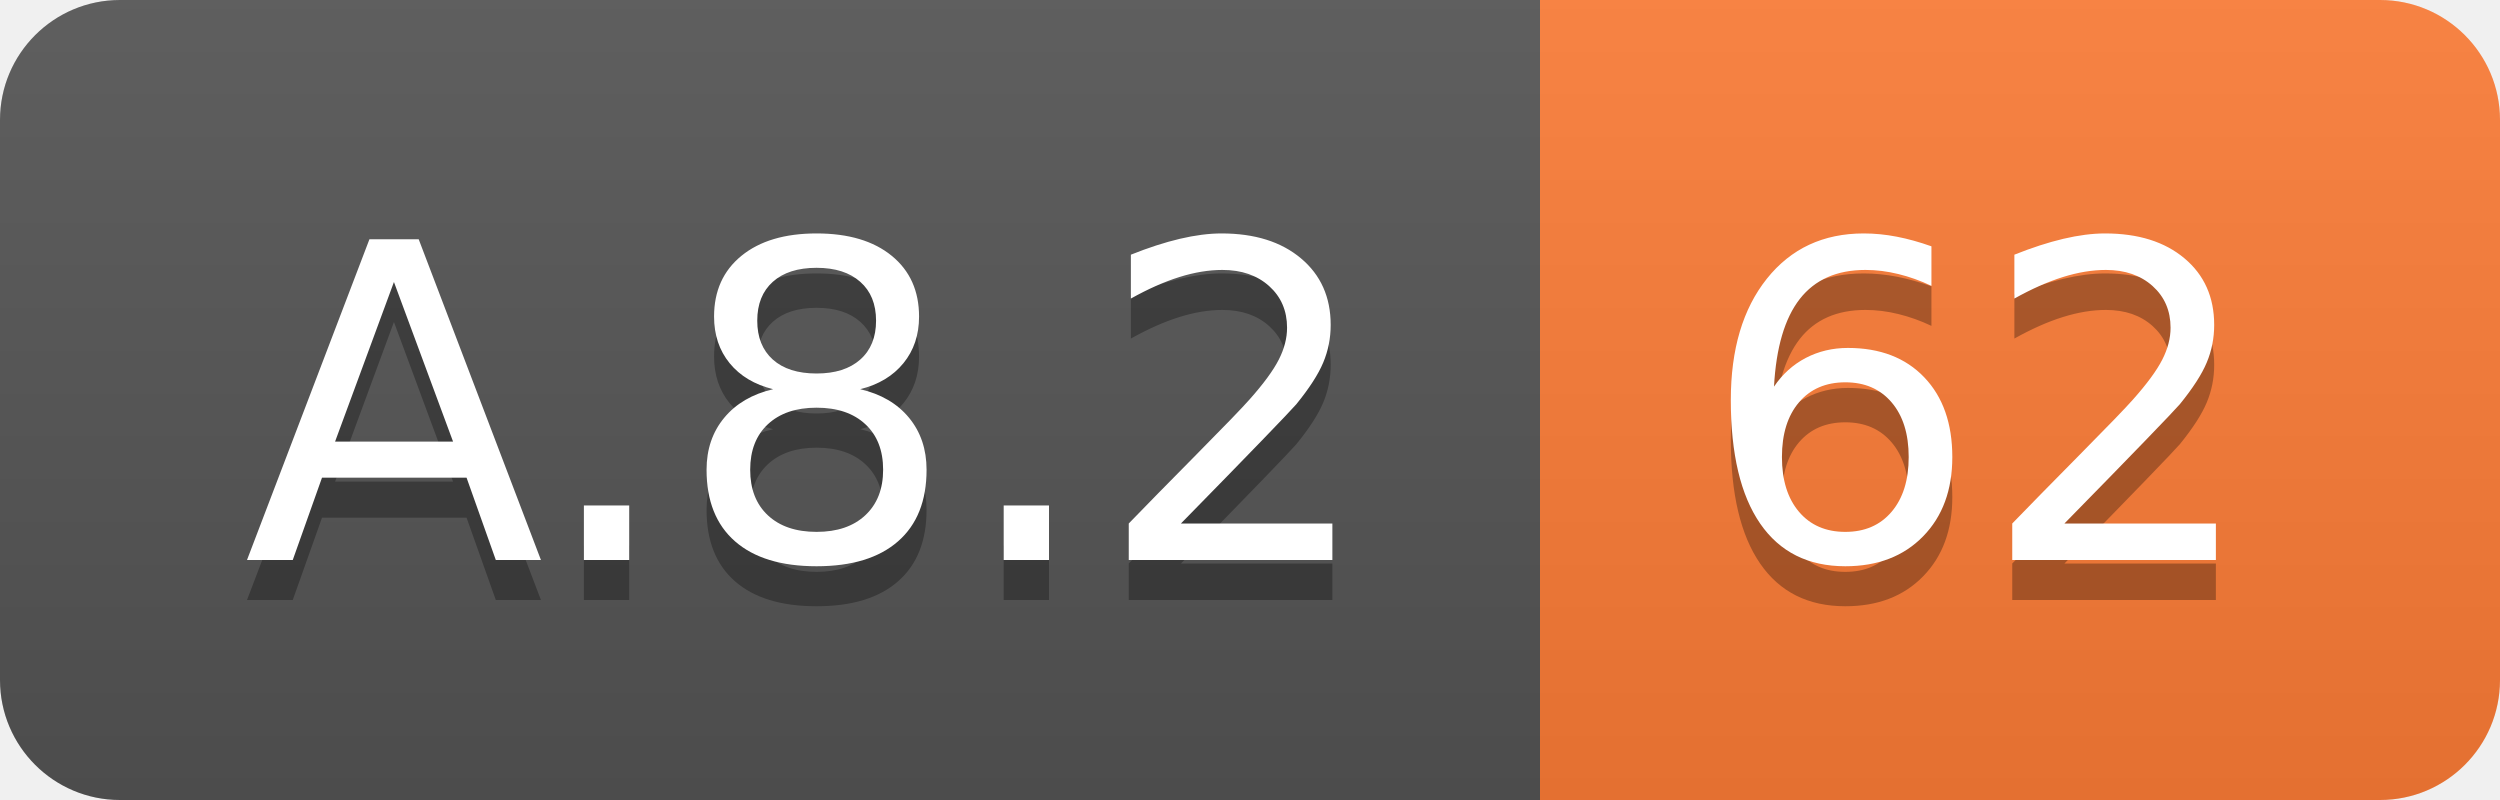
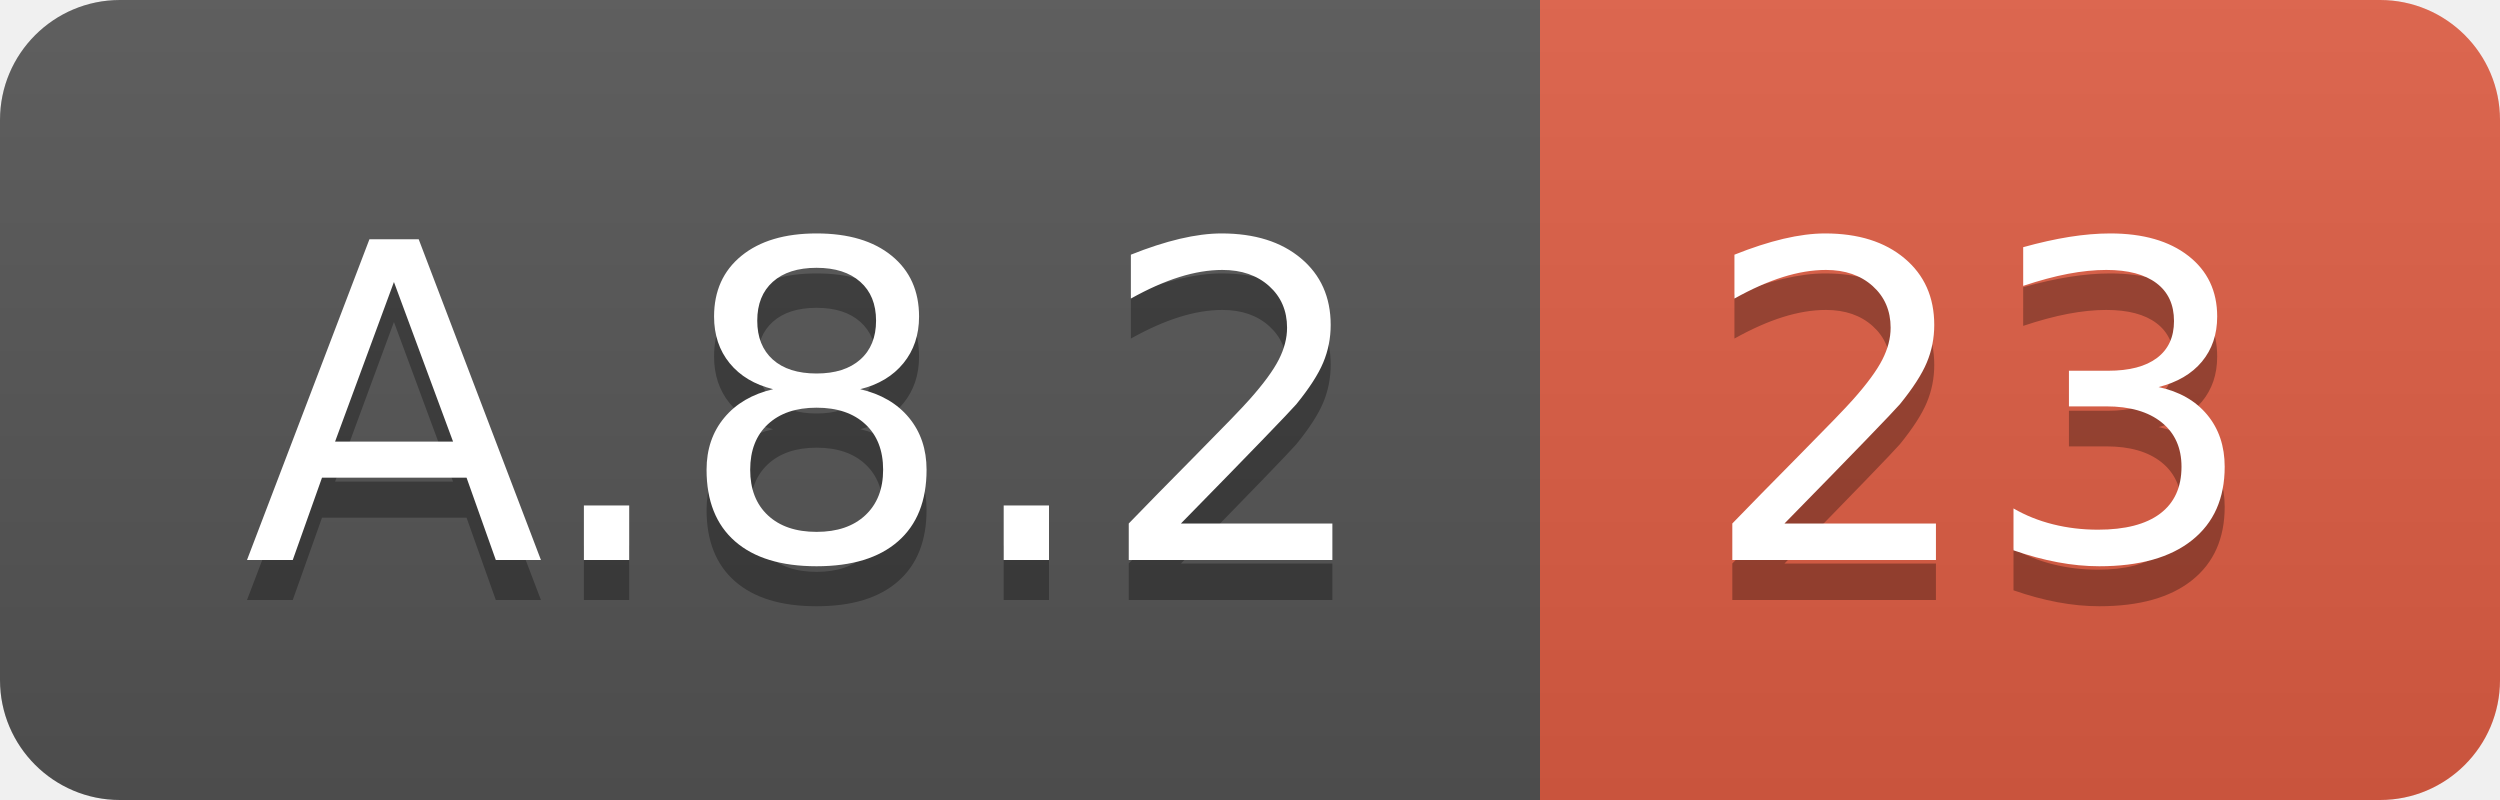
<svg xmlns="http://www.w3.org/2000/svg" width="62.5" height="20">
  <linearGradient id="smooth" x2="0" y2="100%">
    <stop offset="0" stop-color="#bbb" stop-opacity=".1" />
    <stop offset="1" stop-opacity=".1" />
  </linearGradient>
  <clipPath id="round">
    <rect width="62.5" height="20" rx="3" fill="#fff" />
  </clipPath>
  <g clip-path="url(#round)">
    <rect width="38.5" height="20" fill="#555" />
-     <rect x="38.5" width="24.0" height="20" fill="#fe7d37" />
+     <rect x="38.5" width="24.0" height="20" fill="#e05d44" />
    <rect width="62.5" height="20" fill="url(#smooth)" />
  </g>
  <g fill="#fff" text-anchor="middle" font-family="DejaVu Sans,Verdana,Geneva,sans-serif" font-size="110">
    <text x="202.5" y="150" fill="#010101" fill-opacity=".3" transform="scale(0.1)" textLength="285.0" lengthAdjust="spacing">A.8.2</text>
    <text x="202.5" y="140" transform="scale(0.1)" textLength="285.0" lengthAdjust="spacing">A.8.2</text>
-     <text x="495.0" y="150" fill="#010101" fill-opacity=".3" transform="scale(0.1)" textLength="140.0" lengthAdjust="spacing">62</text>
-     <text x="495.0" y="140" transform="scale(0.1)" textLength="140.0" lengthAdjust="spacing">62</text>
+     <text x="495.0" y="150" fill="#010101" fill-opacity=".3" transform="scale(0.1)" textLength="140.0" lengthAdjust="spacing">23</text>
+     <text x="495.0" y="140" transform="scale(0.1)" textLength="140.0" lengthAdjust="spacing">23</text>
  </g>
</svg>
